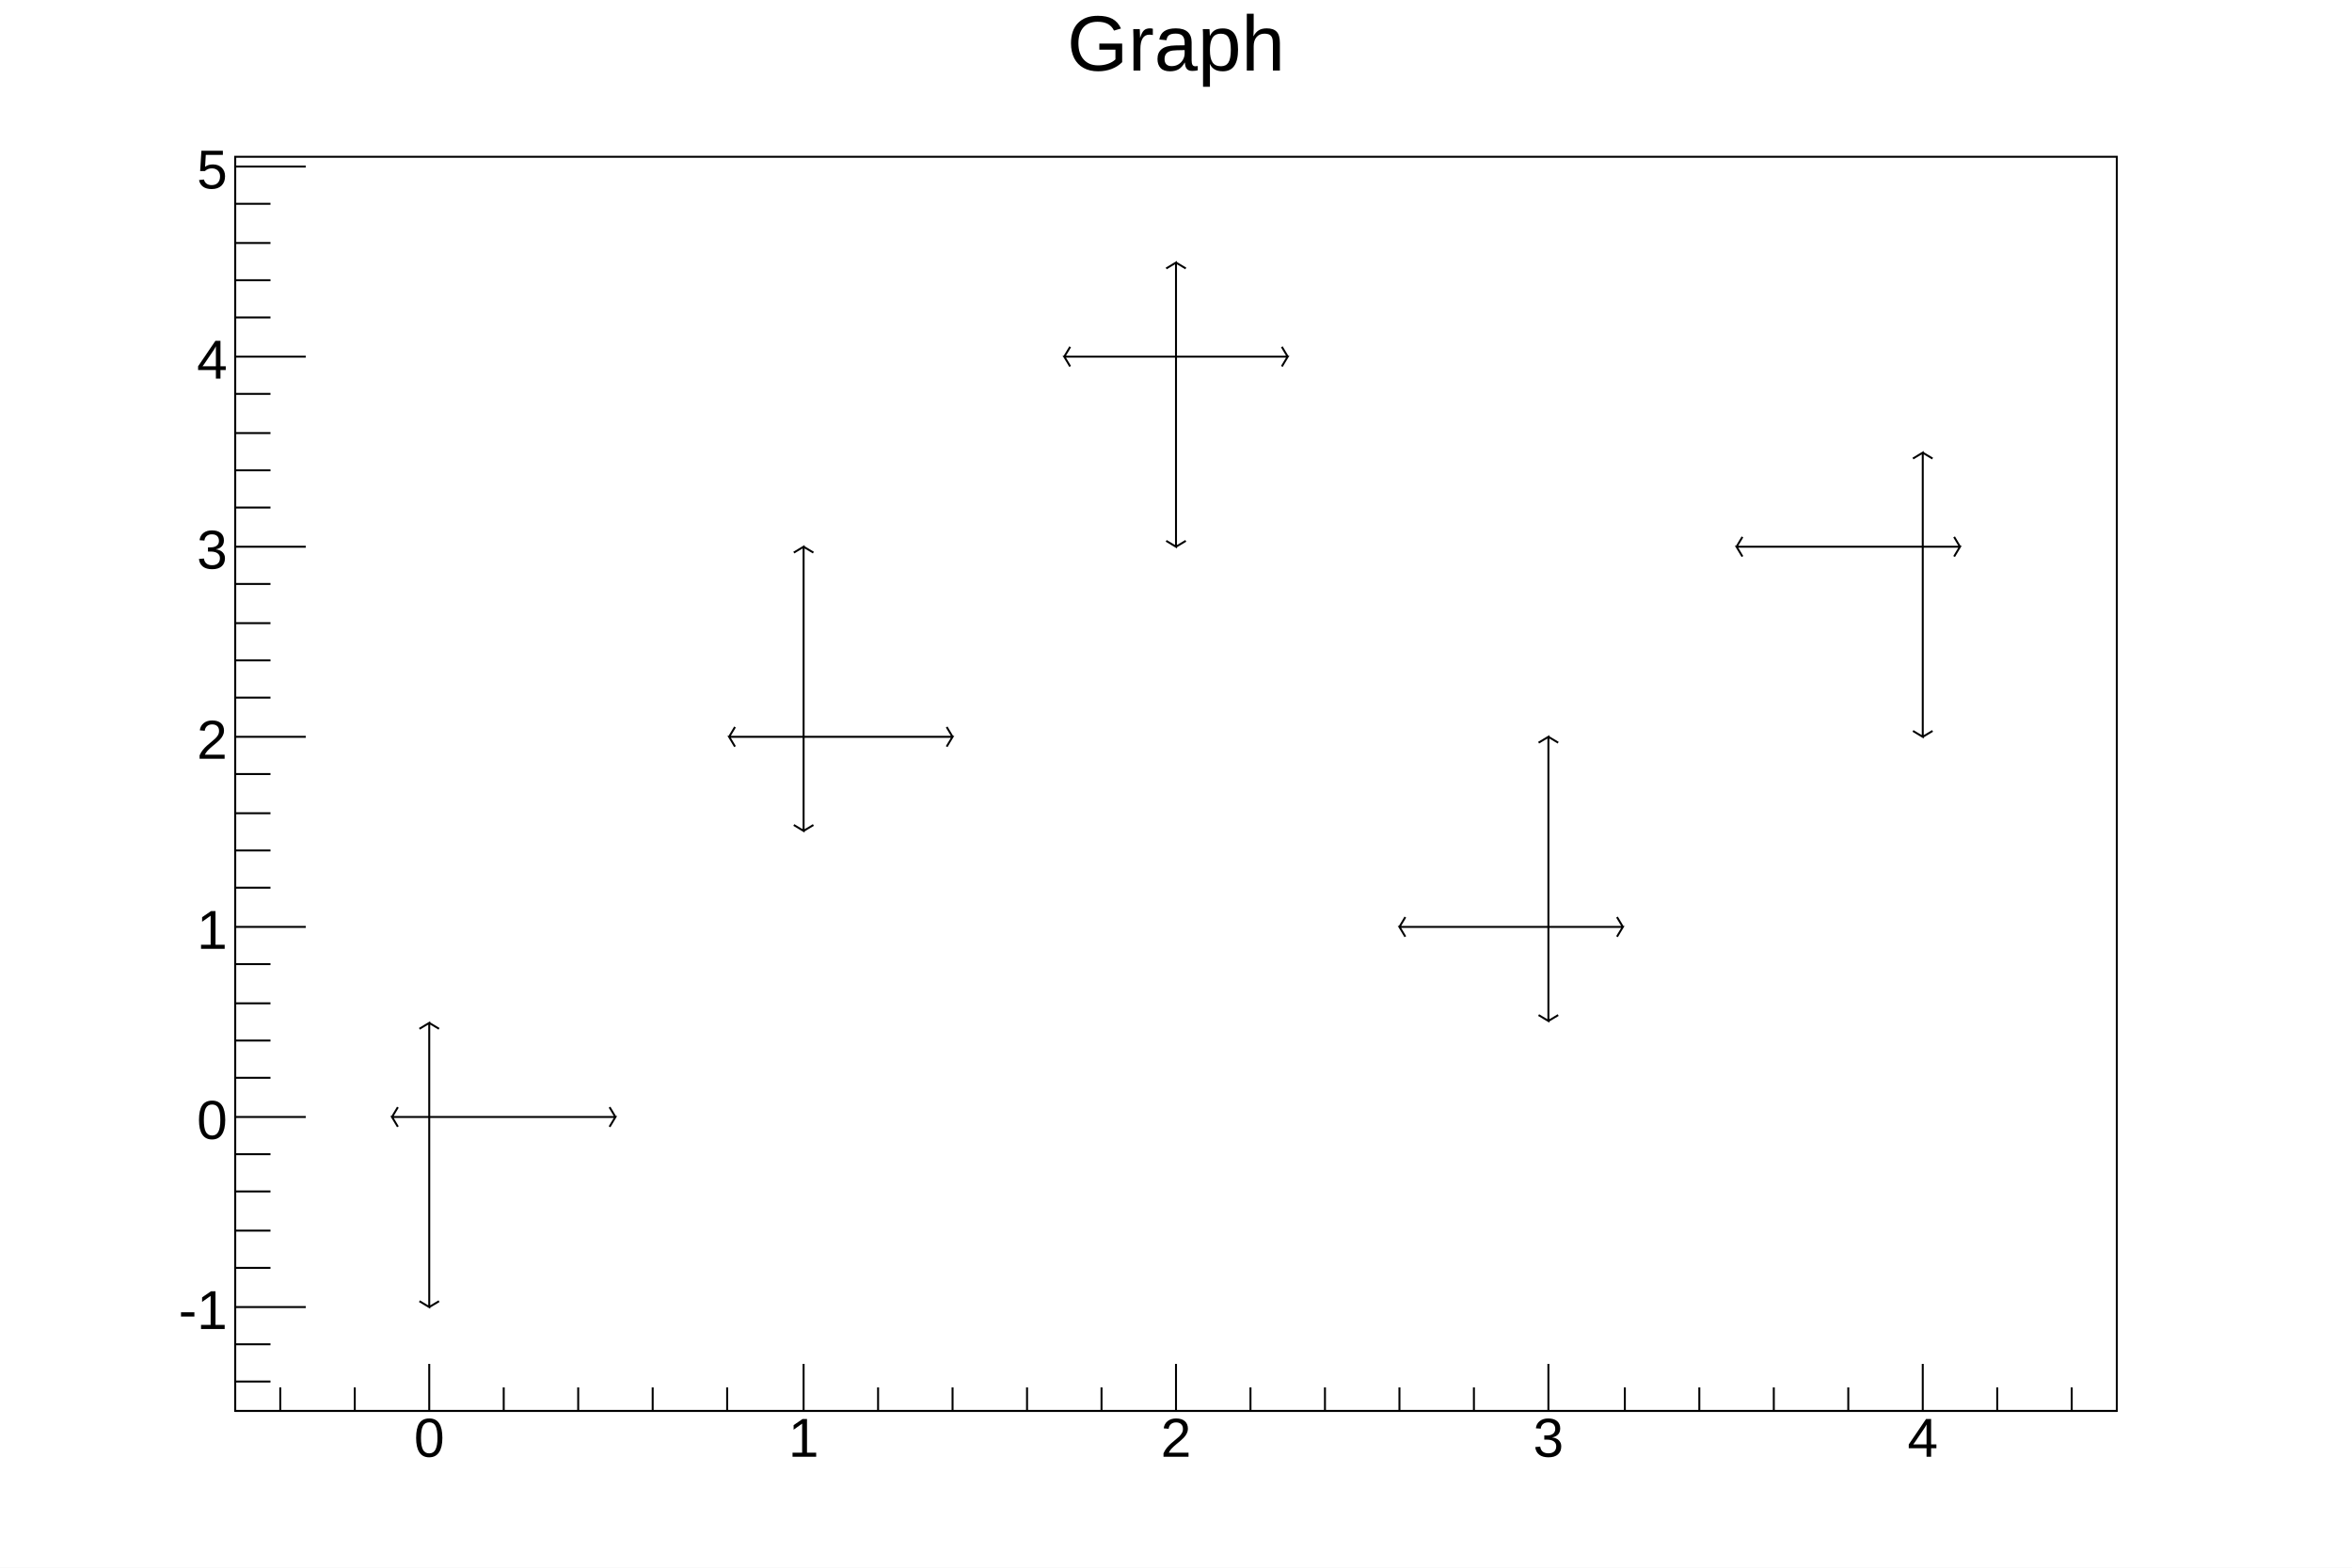
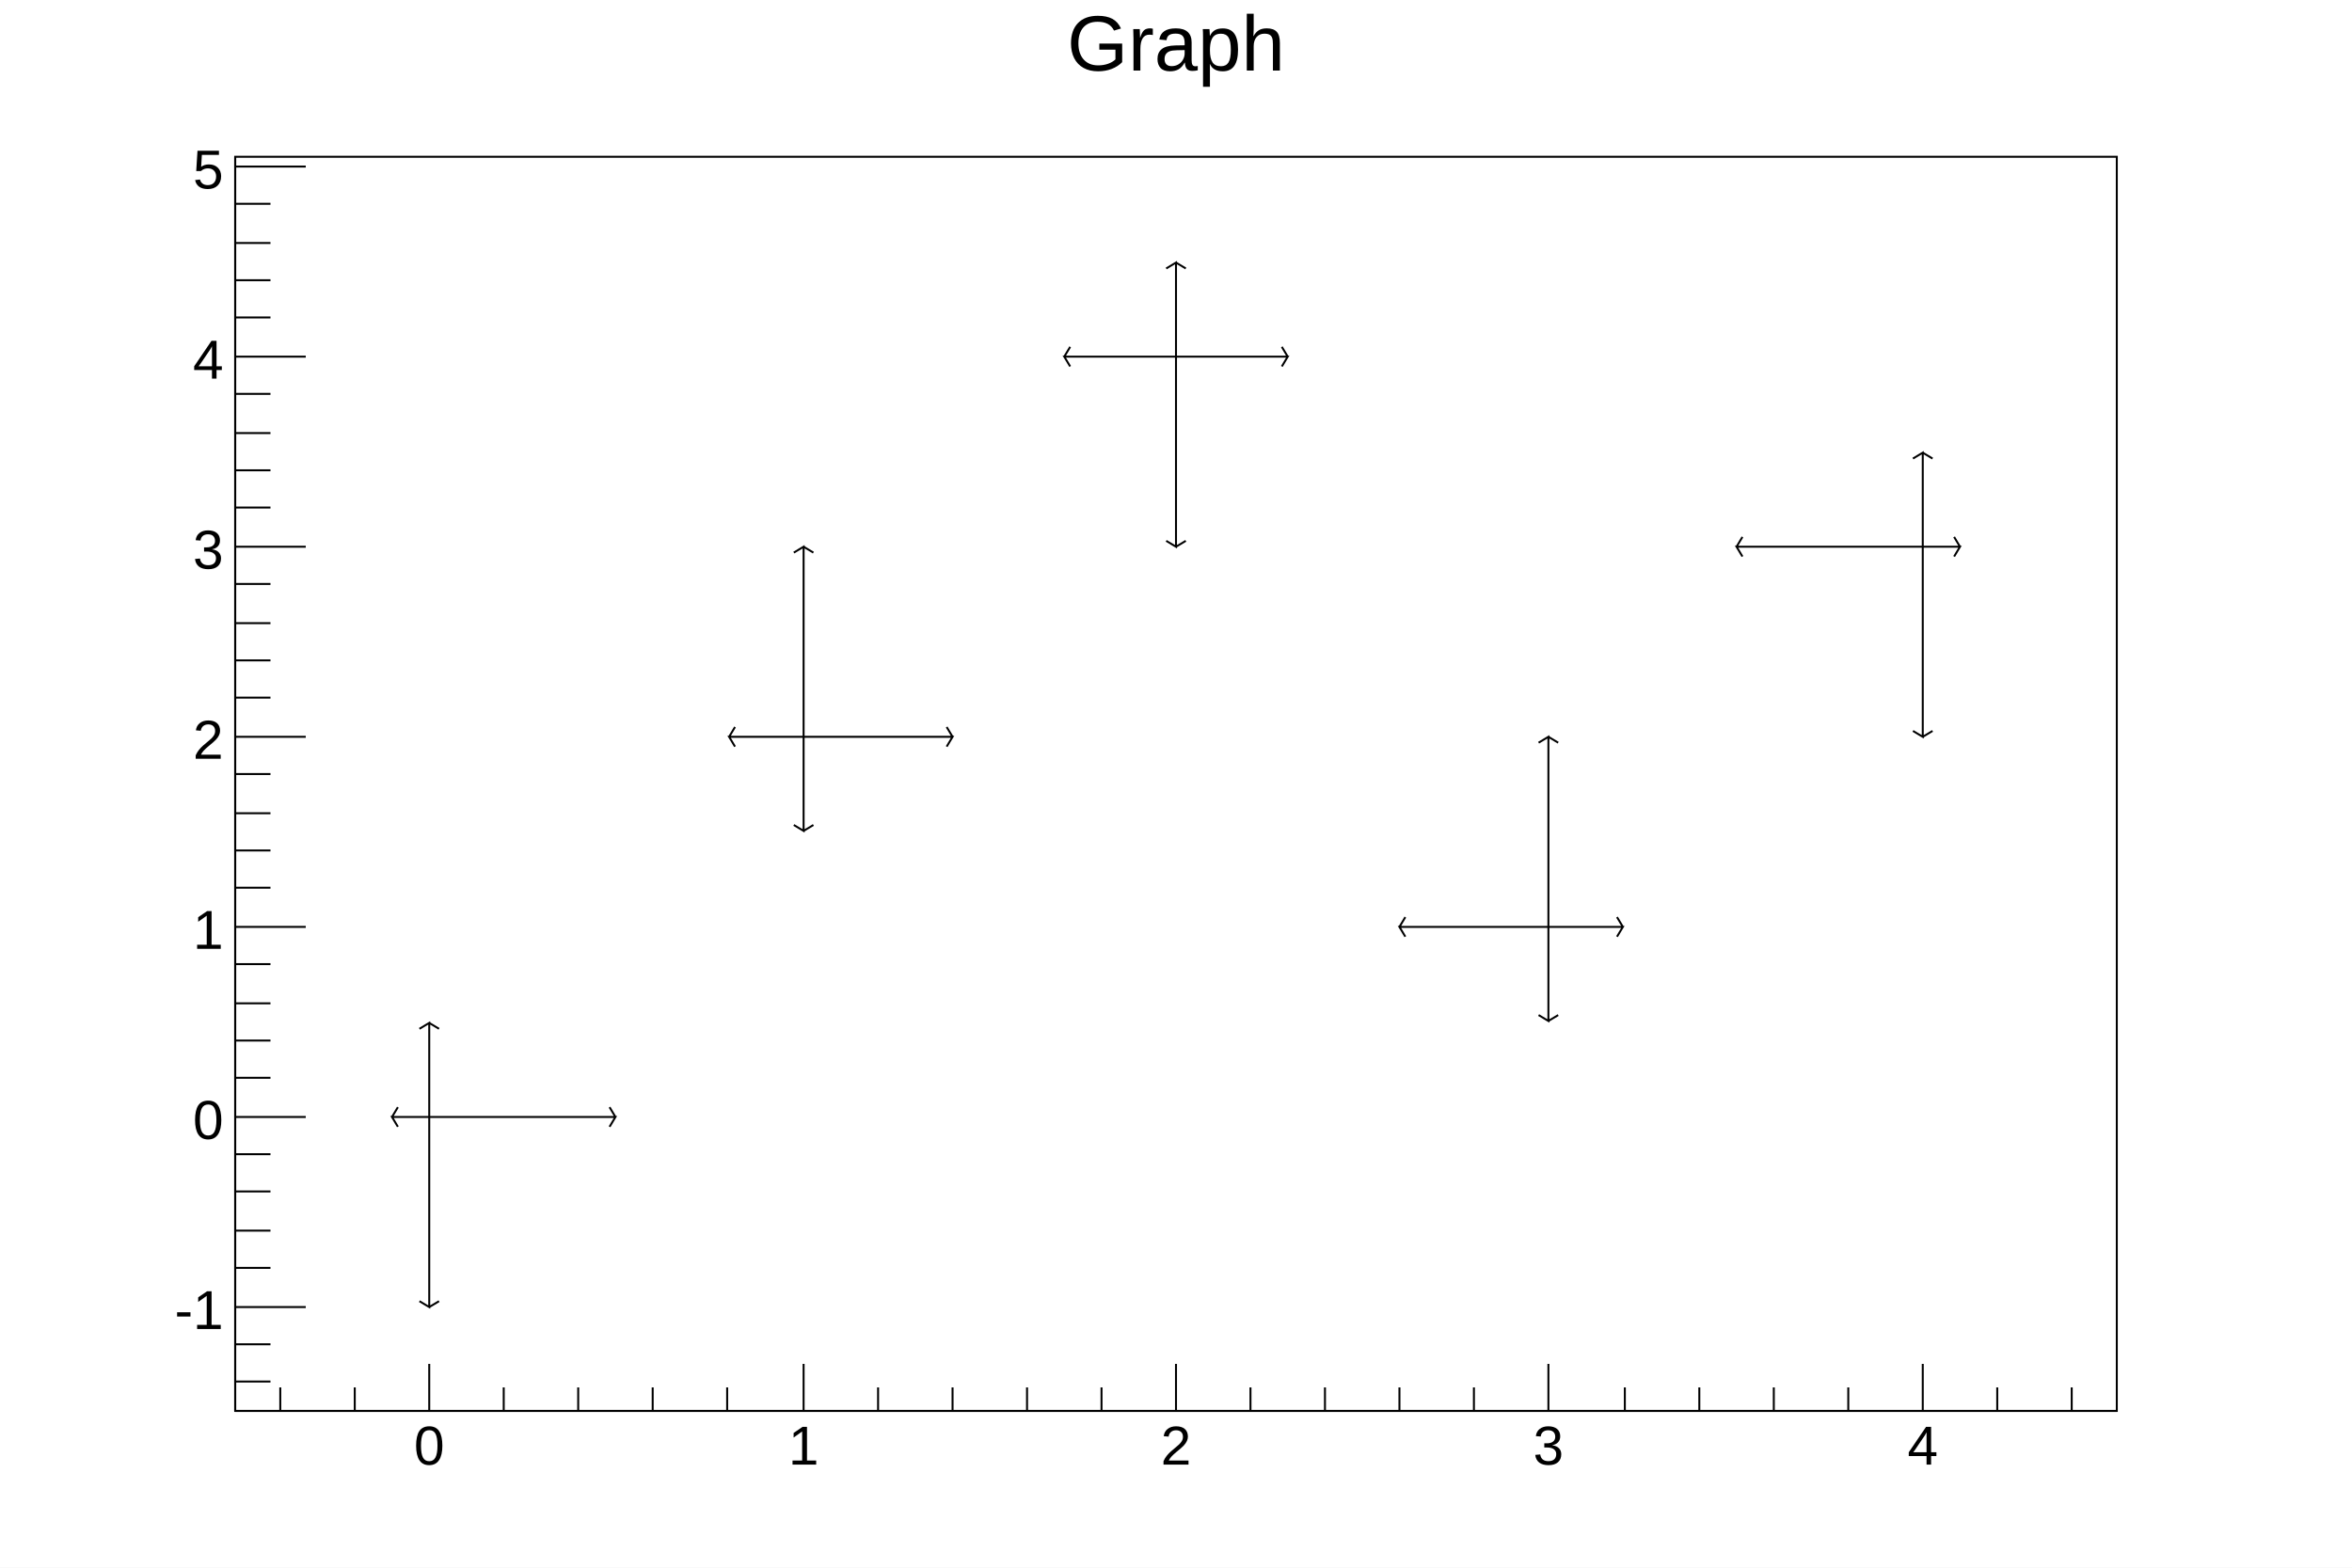
<svg xmlns="http://www.w3.org/2000/svg" viewBox="0 0 1200 800" preserveAspectRatio="none" width="1200" height="800">
  <defs>
    <pattern id="pat_3001_2" patternUnits="userSpaceOnUse" width="2" height="2">
      <path d="M0,0h1v1h-1zM1,1h1v1h-1z" style="fill: red;" />
    </pattern>
  </defs>
  <path d="M0,0H1200V800H0Z" style="fill: white;" />
  <g>
    <g transform="translate(120,80)">
      <path d="M0,0H960V640H0Z" style="fill: white; stroke: black; stroke-width: 1;" />
      <svg x="0" y="0" overflow="hidden" width="960" height="640" viewBox="0 0 960 640">
        <g>
          <g transform="translate(99,490)">
            <path style="stroke: black; stroke-width: 1; fill: none;" d="M0,0H-19l3,5m0,-10l-3,5M0,0H95l-3,5m0,-10l3,5M0,0V97l-5,-3m10,0l-5,3M0,0V-48l-5,3m10,0l-5,-3" />
          </g>
          <g transform="translate(290,296)">
            <path style="stroke: black; stroke-width: 1; fill: none;" d="M0,0H-38l3,5m0,-10l-3,5M0,0H76l-3,5m0,-10l3,5M0,0V48l-5,-3m10,0l-5,3M0,0V-97l-5,3m10,0l-5,-3" />
          </g>
          <g transform="translate(480,102)">
            <path style="stroke: black; stroke-width: 1; fill: none;" d="M0,0H-57l3,5m0,-10l-3,5M0,0H57l-3,5m0,-10l3,5M0,0V97l-5,-3m10,0l-5,3M0,0V-48l-5,3m10,0l-5,-3" />
          </g>
          <g transform="translate(670,393)">
            <path style="stroke: black; stroke-width: 1; fill: none;" d="M0,0H-76l3,5m0,-10l-3,5M0,0H38l-3,5m0,-10l3,5M0,0V48l-5,-3m10,0l-5,3M0,0V-97l-5,3m10,0l-5,-3" />
          </g>
          <g transform="translate(861,199)">
            <path style="stroke: black; stroke-width: 1; fill: none;" d="M0,0H-95l3,5m0,-10l-3,5M0,0H19l-3,5m0,-10l3,5M0,0V97l-5,-3m10,0l-5,3M0,0V-48l-5,3m10,0l-5,-3" />
          </g>
        </g>
      </svg>
      <g>
        <g transform="translate(0,640)">
          <path d="M0,0h960M23,-12V0M61,-12V0M99,-24V0M137,-12V0M175,-12V0M213,-12V0M251,-12V0M290,-24V0M328,-12V0M366,-12V0M404,-12V0M442,-12V0M480,-24V0M518,-12V0M556,-12V0M594,-12V0M632,-12V0M670,-24V0M709,-12V0M747,-12V0M785,-12V0M823,-12V0M861,-24V0M899,-12V0M937,-12V0" style="stroke: black; stroke-width: 1;" />
          <g font-family="Arial" font-size="28" space="preserve" fill="black" text-anchor="middle">
-             <text dy=".8em" transform="translate(99,1)">
+             <text dy=".8em" transform="translate(99,5)">
       0
      </text>
-             <text dy=".8em" transform="translate(290,1)">
+             <text dy=".8em" transform="translate(290,5)">
       1
      </text>
-             <text dy=".8em" transform="translate(480,1)">
+             <text dy=".8em" transform="translate(480,5)">
       2
      </text>
-             <text dy=".8em" transform="translate(670,1)">
+             <text dy=".8em" transform="translate(670,5)">
       3
      </text>
-             <text dy=".8em" transform="translate(861,1)">
+             <text dy=".8em" transform="translate(861,5)">
       4
      </text>
          </g>
        </g>
        <g>
          <path d="M0,0v640M18,625H0M18,606H0M36,587H0M18,567H0M18,548H0M18,528H0M18,509H0M36,490H0M18,470H0M18,451H0M18,432H0M18,412H0M36,393H0M18,373H0M18,354H0M18,335H0M18,315H0M36,296H0M18,276H0M18,257H0M18,238H0M18,218H0M36,199H0M18,179H0M18,160H0M18,141H0M18,121H0M36,102H0M18,82H0M18,63H0M18,44H0M18,24H0M36,5H0" style="stroke: black; stroke-width: 1;" />
          <g font-family="Arial" font-size="28" space="preserve" fill="black" text-anchor="end">
-             <text dy=".4em" transform="translate(-4,587)">
+             <text dy=".4em" transform="translate(-6,587)">
       -1
      </text>
-             <text dy=".4em" transform="translate(-4,490)">
+             <text dy=".4em" transform="translate(-6,490)">
       0
      </text>
-             <text dy=".4em" transform="translate(-4,393)">
+             <text dy=".4em" transform="translate(-6,393)">
       1
      </text>
-             <text dy=".4em" transform="translate(-4,296)">
+             <text dy=".4em" transform="translate(-6,296)">
       2
      </text>
-             <text dy=".4em" transform="translate(-4,199)">
+             <text dy=".4em" transform="translate(-6,199)">
       3
      </text>
-             <text dy=".4em" transform="translate(-4,102)">
+             <text dy=".4em" transform="translate(-6,102)">
       4
      </text>
-             <text dy=".4em" transform="translate(-4,5)">
+             <text dy=".4em" transform="translate(-6,5)">
       5
      </text>
          </g>
        </g>
      </g>
    </g>
    <g transform="translate(120,4)" font-family="Arial" font-size="40" space="preserve">
      <text fill="black" text-anchor="middle" dy=".8em" transform="translate(480)">
    Graph
   </text>
    </g>
  </g>
</svg>
